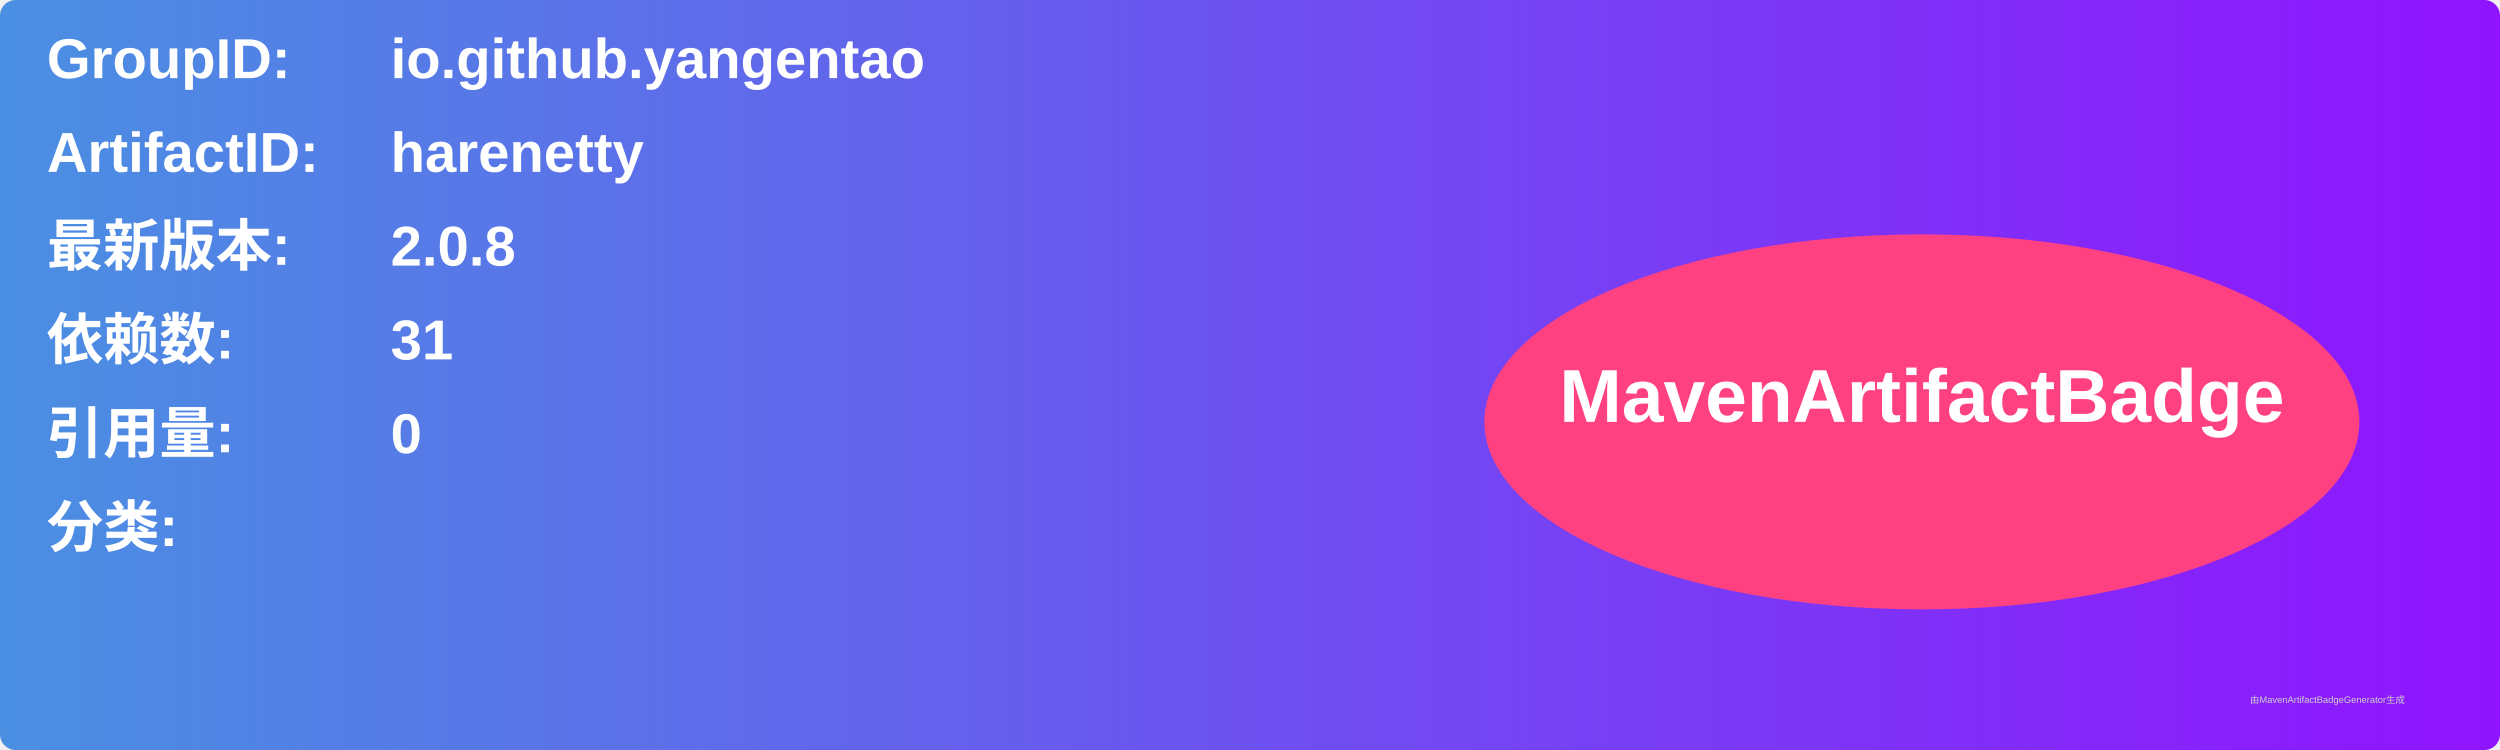
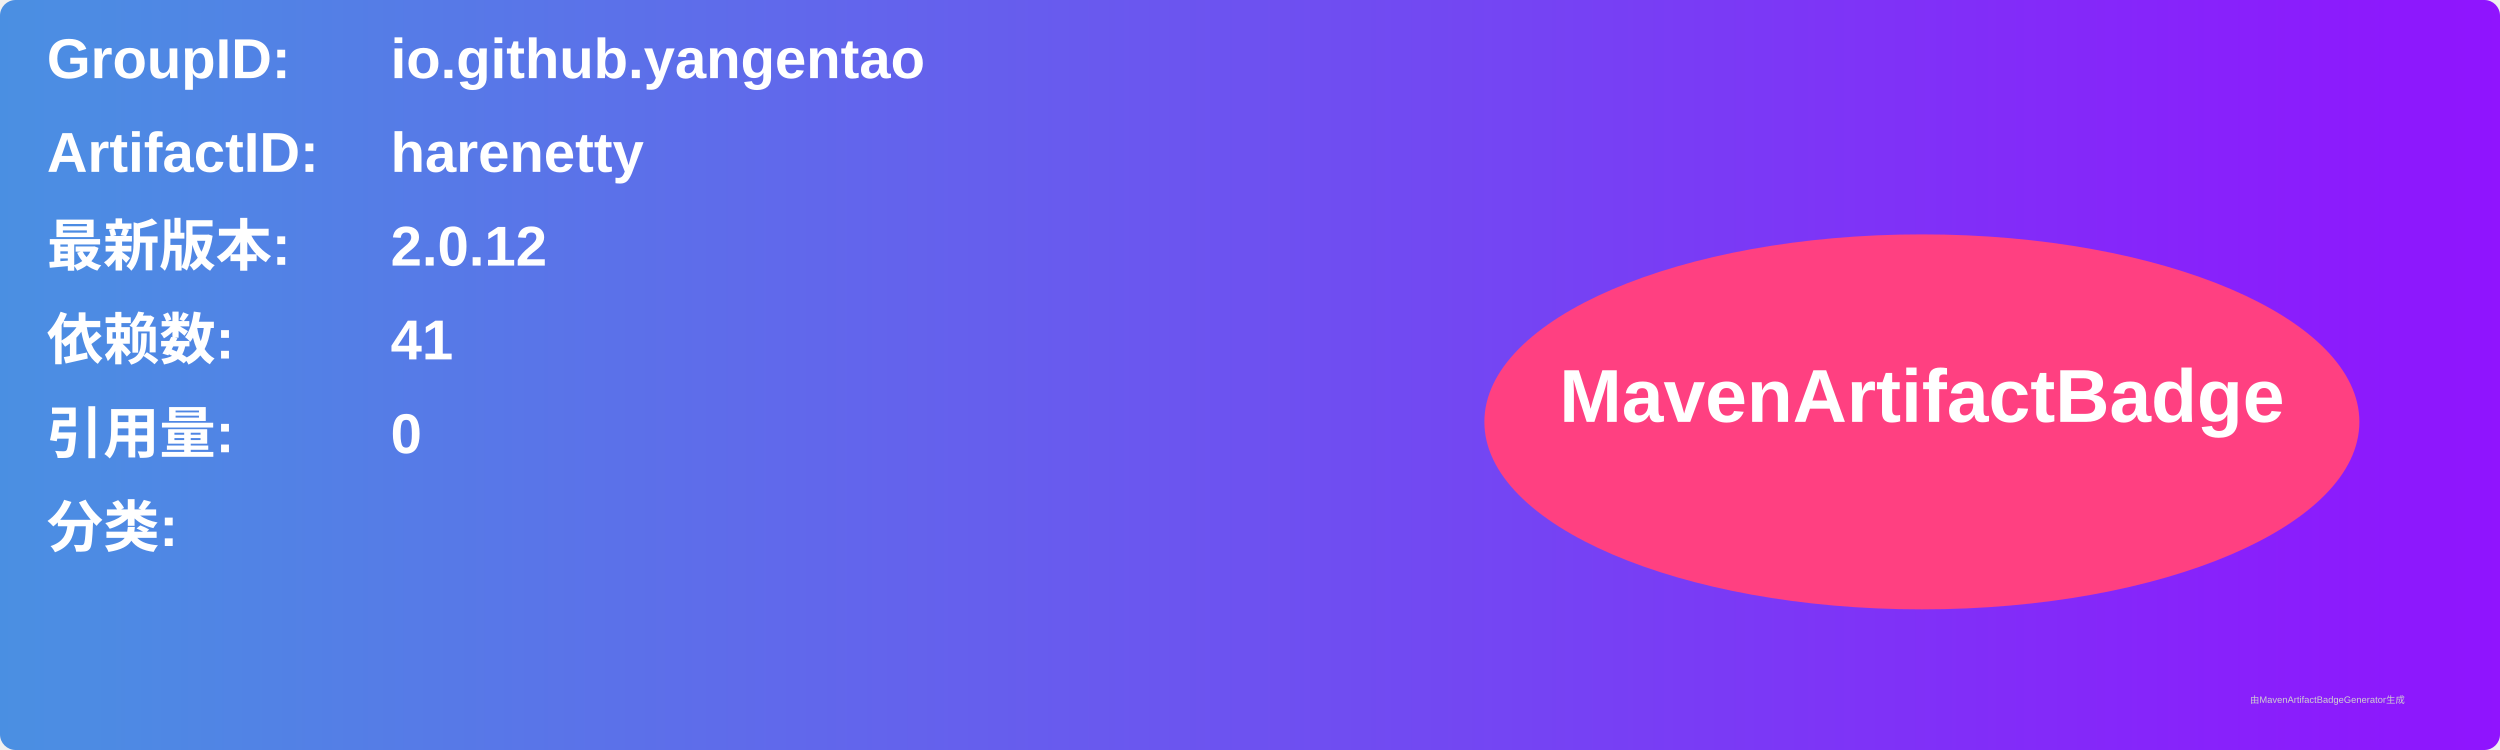
<svg xmlns="http://www.w3.org/2000/svg" width="800" height="240" viewBox="0 0 800 240">
  <linearGradient id="grad" x1="0%" y1="0%" x2="100%" y2="0%">
    <stop offset="0%" stop-color="#4a90e2" />
    <stop offset="100%" stop-color="#9013fe" />
  </linearGradient>
  <rect width="100%" height="100%" rx="5" ry="5" fill="url(#grad)" />
  <g transform="translate(15, 15)">
    <text x="0" y="10" font-family="Arial" font-size="18" fill="white" font-weight="bold" width="260">GroupID:</text>
    <text x="110" y="10" font-family="Arial" font-size="18" fill="white" font-weight="bold" width="460">io.github.yangentao</text>
    <text x="0" y="40" font-family="Arial" font-size="18" fill="white" font-weight="bold" width="260">ArtifactID:</text>
    <text x="110" y="40" font-family="Arial" font-size="18" fill="white" font-weight="bold" width="460">harenetty</text>
    <text x="0" y="70" font-family="Arial" font-size="18" fill="white" font-weight="bold">最新版本:</text>
    <text x="110" y="70" font-family="Arial" font-size="18" fill="white" font-weight="bold">
-       <tspan font-weight="bold">2.0.8</tspan>
+       <tspan font-weight="bold">2.0.12</tspan>
    </text>
    <text x="0" y="100" font-family="Arial" font-size="18" fill="white" font-weight="bold">依赖数: </text>
    <text x="110" y="100" font-family="Arial" font-size="18" fill="white">
-       <tspan font-weight="bold">31</tspan>
+       <tspan font-weight="bold">41</tspan>
    </text>
    <text x="0" y="130" font-family="Arial" font-size="18" fill="white" font-weight="bold">引用量: </text>
    <text x="110" y="130" font-family="Arial" font-size="18" fill="white">
      <tspan font-weight="bold">0</tspan>
    </text>
    <text x="0" y="160" font-family="Arial" font-size="18" fill="white" font-weight="bold">分类:</text>
    <text x="10" y="190" font-family="Arial" font-size="10" fill="white">
      <tspan font-weight="bold" />
    </text>
    <ellipse cx="600" cy="120" rx="140" ry="60" fill="#ff4081" />
    <text x="600" y="120" text-anchor="middle" font-family="Arial" font-size="24" fill="white" font-weight="bold">MavenArtifactBadge</text>
  </g>
  <text x="720" y="225" font-family="Arial" font-size="3" fill="#d0d0d0">由MavenArtifactBadgeGenerator生成</text>
</svg>
